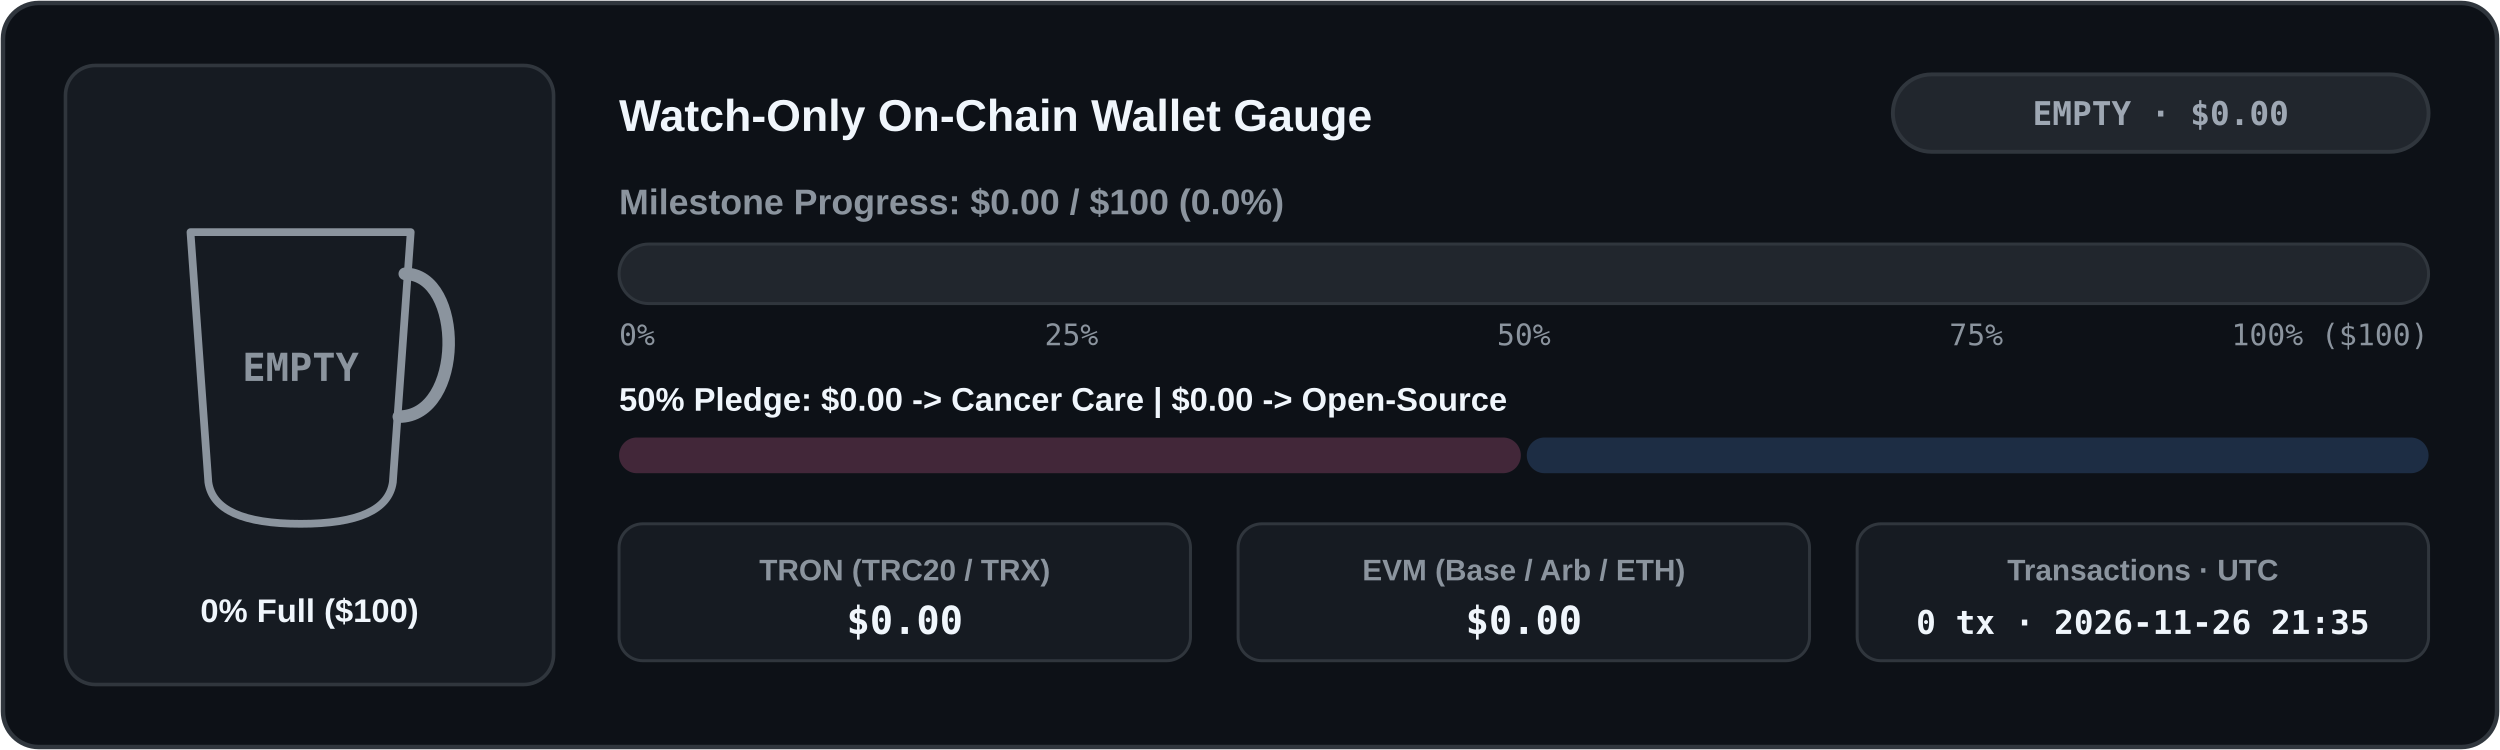
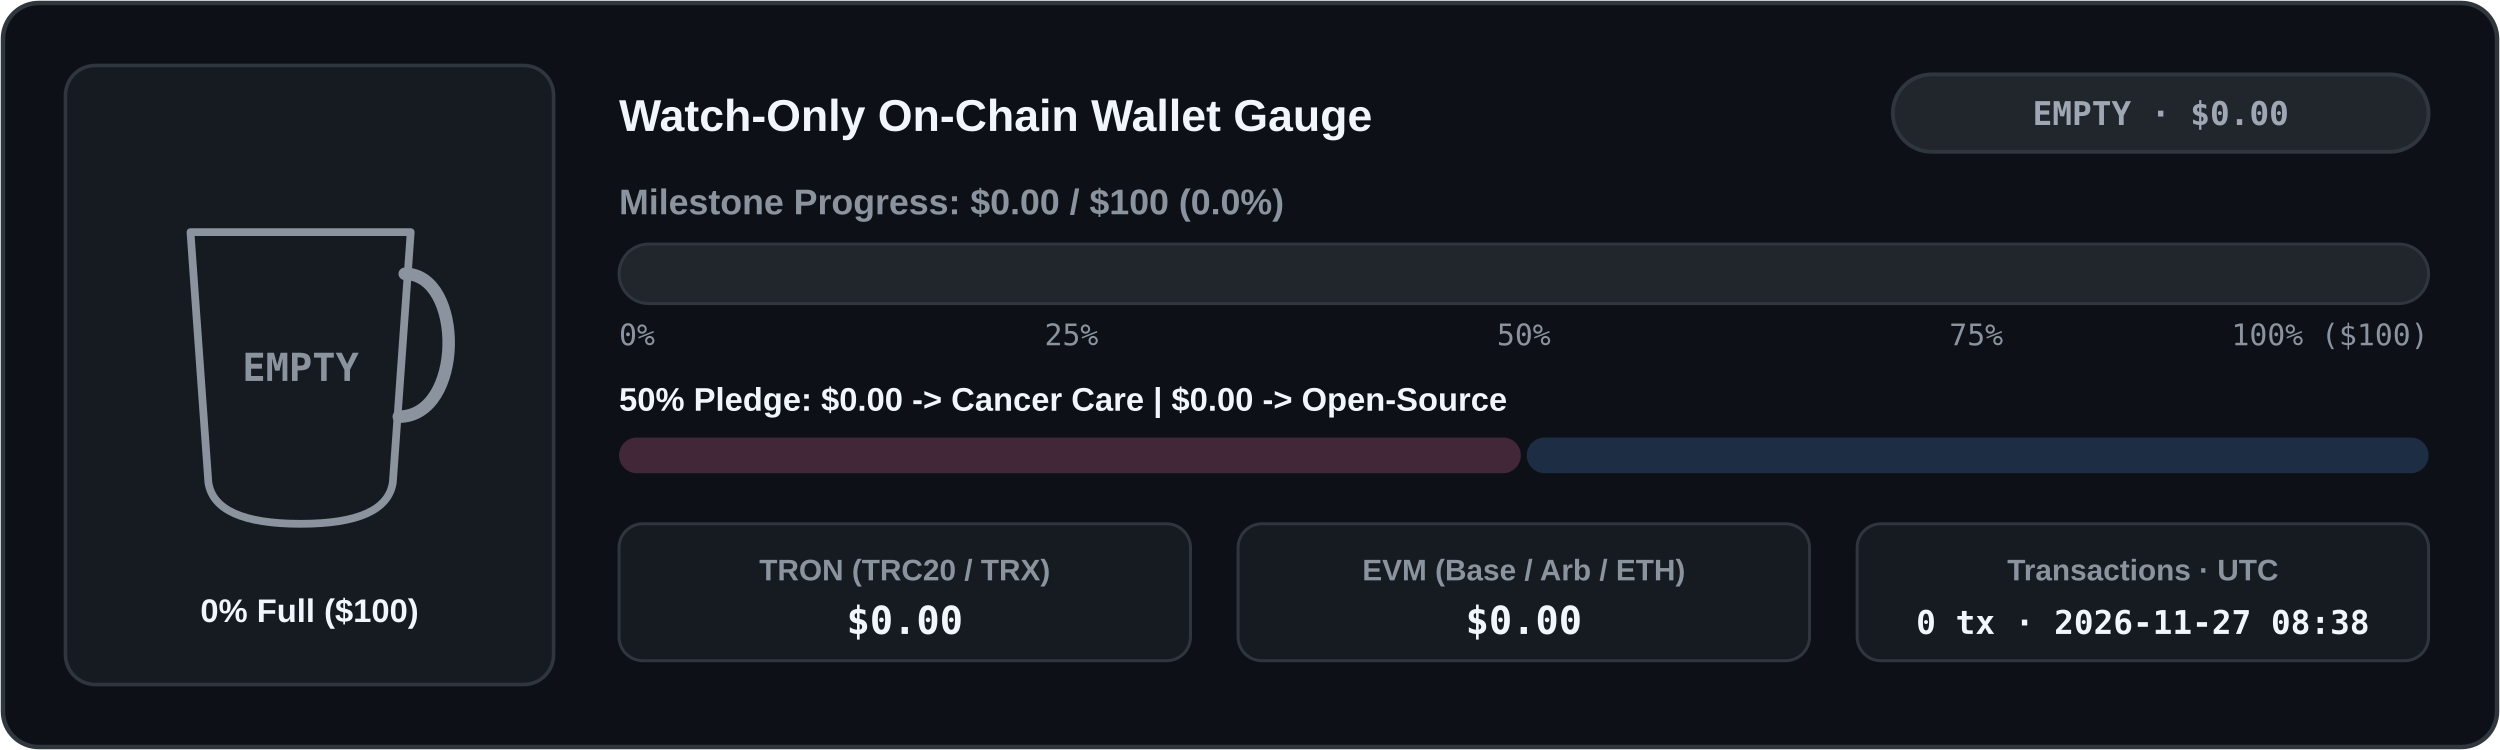
<svg xmlns="http://www.w3.org/2000/svg" width="840" height="252" viewBox="0 0 840 252" role="img" aria-label="Live Watch-Only Donation Wallet Meter">
  <defs>
    <clipPath id="cup-en-dark">
      <path d="M 64 78 L 138 78 L 132 162 Q 130 176 101 176 Q 72 176 70 162 Z" />
    </clipPath>
    <linearGradient id="bar-en-dark" x1="0" x2="1" y1="0" y2="0">
      <stop offset="0%" stop-color="#3fb950" />
      <stop offset="100%" stop-color="#58a6ff" />
    </linearGradient>
    <linearGradient id="coffee-en-dark" x1="0" x2="0" y1="0" y2="1">
      <stop offset="0%" stop-color="#b07442" />
      <stop offset="100%" stop-color="#6b3e1b" />
    </linearGradient>
  </defs>
  <rect x="1" y="1" width="838" height="250" rx="12" fill="#0d1117" stroke="#30363d" stroke-width="1.5" />
  <rect x="22" y="22" width="164" height="208" rx="10" fill="#161b22" stroke="#30363d" stroke-width="1.2" />
  <line x1="74" y1="152" x2="128" y2="152" stroke="#30363d" stroke-width="1.5" stroke-dasharray="4 3" />
  <g clip-path="url(#cup-en-dark)">
    <rect x="62" y="76" width="78" height="102" fill="#161b22" />
  </g>
  <path d="M 64 78 L 138 78 L 132 162 Q 130 176 101 176 Q 72 176 70 162 Z" fill="none" stroke="#8b949e" stroke-width="2.6" stroke-linejoin="round" />
  <path d="M 136 92 C 156 92 156 140 134 140" fill="none" stroke="#8b949e" stroke-width="4.2" stroke-linecap="round" />
  <text x="101" y="128" fill="#8b949e" font-family="ui-monospace, SFMono-Regular, Menlo, Consolas, monospace" font-size="13" font-weight="700" text-anchor="middle">EMPTY</text>
  <text x="104" y="209" fill="#f0f6fc" font-family="system-ui, -apple-system, 'Segoe UI', Tahoma, Arial, sans-serif" font-size="11" font-weight="700" text-anchor="middle" direction="ltr">0% Full ($100)</text>
  <text x="208" y="44" fill="#f0f6fc" font-family="system-ui, -apple-system, 'Segoe UI', Tahoma, Arial, sans-serif" font-size="15" font-weight="700" text-anchor="start" direction="ltr">Watch-Only On-Chain Wallet Gauge</text>
  <rect x="636" y="25" width="180" height="26" rx="13" fill="#21262d" stroke="#30363d" stroke-width="1.3" />
  <text x="726" y="42" fill="#9ea7b3" font-family="ui-monospace, SFMono-Regular, Menlo, Consolas, monospace" font-size="11" font-weight="700" text-anchor="middle" direction="ltr">EMPTY · $0.00</text>
  <text x="208" y="72" fill="#8b949e" font-family="system-ui, -apple-system, 'Segoe UI', Tahoma, Arial, sans-serif" font-size="12" font-weight="600" text-anchor="start" direction="ltr">Milestone Progress: $0.00 / $100 (0.0%)</text>
  <rect x="208" y="82" width="608" height="20" rx="10" fill="#21262d" stroke="#30363d" stroke-width="1" />
  <text x="208" y="116" fill="#8b949e" font-family="ui-monospace, SFMono-Regular, Menlo, Consolas, monospace" font-size="10" text-anchor="start">0%</text>
  <text x="360" y="116" fill="#8b949e" font-family="ui-monospace, SFMono-Regular, Menlo, Consolas, monospace" font-size="10" text-anchor="middle">25%</text>
  <text x="512" y="116" fill="#8b949e" font-family="ui-monospace, SFMono-Regular, Menlo, Consolas, monospace" font-size="10" text-anchor="middle">50%</text>
  <text x="664" y="116" fill="#8b949e" font-family="ui-monospace, SFMono-Regular, Menlo, Consolas, monospace" font-size="10" text-anchor="middle">75%</text>
  <text x="816" y="116" fill="#8b949e" font-family="ui-monospace, SFMono-Regular, Menlo, Consolas, monospace" font-size="10" text-anchor="end">100% ($100)</text>
  <text x="208" y="138" fill="#f0f6fc" font-family="system-ui, -apple-system, 'Segoe UI', Tahoma, Arial, sans-serif" font-size="11" font-weight="600" text-anchor="start" direction="ltr">50% Pledge: $0.00 -&gt; Cancer Care  |  $0.00 -&gt; Open-Source</text>
  <rect x="208" y="147" width="303" height="12" rx="6" fill="#422739" />
  <rect x="513" y="147" width="303" height="12" rx="6" fill="#1d2d44" />
  <rect x="208" y="176" width="192" height="46" rx="8" fill="#161b22" stroke="#30363d" stroke-width="1" />
  <text x="304" y="195" fill="#8b949e" font-family="system-ui, -apple-system, 'Segoe UI', Tahoma, Arial, sans-serif" font-size="10" font-weight="600" text-anchor="middle" direction="ltr">TRON (TRC20 / TRX)</text>
  <text x="304" y="213" fill="#f0f6fc" font-family="ui-monospace, SFMono-Regular, Menlo, Consolas, monospace" font-size="13" font-weight="700" text-anchor="middle">$0.00</text>
  <rect x="416" y="176" width="192" height="46" rx="8" fill="#161b22" stroke="#30363d" stroke-width="1" />
  <text x="512" y="195" fill="#8b949e" font-family="system-ui, -apple-system, 'Segoe UI', Tahoma, Arial, sans-serif" font-size="10" font-weight="600" text-anchor="middle" direction="ltr">EVM (Base / Arb / ETH)</text>
  <text x="512" y="213" fill="#f0f6fc" font-family="ui-monospace, SFMono-Regular, Menlo, Consolas, monospace" font-size="13" font-weight="700" text-anchor="middle">$0.00</text>
  <rect x="624" y="176" width="192" height="46" rx="8" fill="#161b22" stroke="#30363d" stroke-width="1" />
  <text x="720" y="195" fill="#8b949e" font-family="system-ui, -apple-system, 'Segoe UI', Tahoma, Arial, sans-serif" font-size="10" font-weight="600" text-anchor="middle" direction="ltr">Transactions · UTC</text>
-   <text x="720" y="213" fill="#f0f6fc" font-family="ui-monospace, SFMono-Regular, Menlo, Consolas, monospace" font-size="11" font-weight="700" text-anchor="middle">0 tx · 2026-11-26 21:35</text>
+   <text x="720" y="213" fill="#f0f6fc" font-family="ui-monospace, SFMono-Regular, Menlo, Consolas, monospace" font-size="11" font-weight="700" text-anchor="middle">0 tx · 2026-11-27 08:38</text>
</svg>
